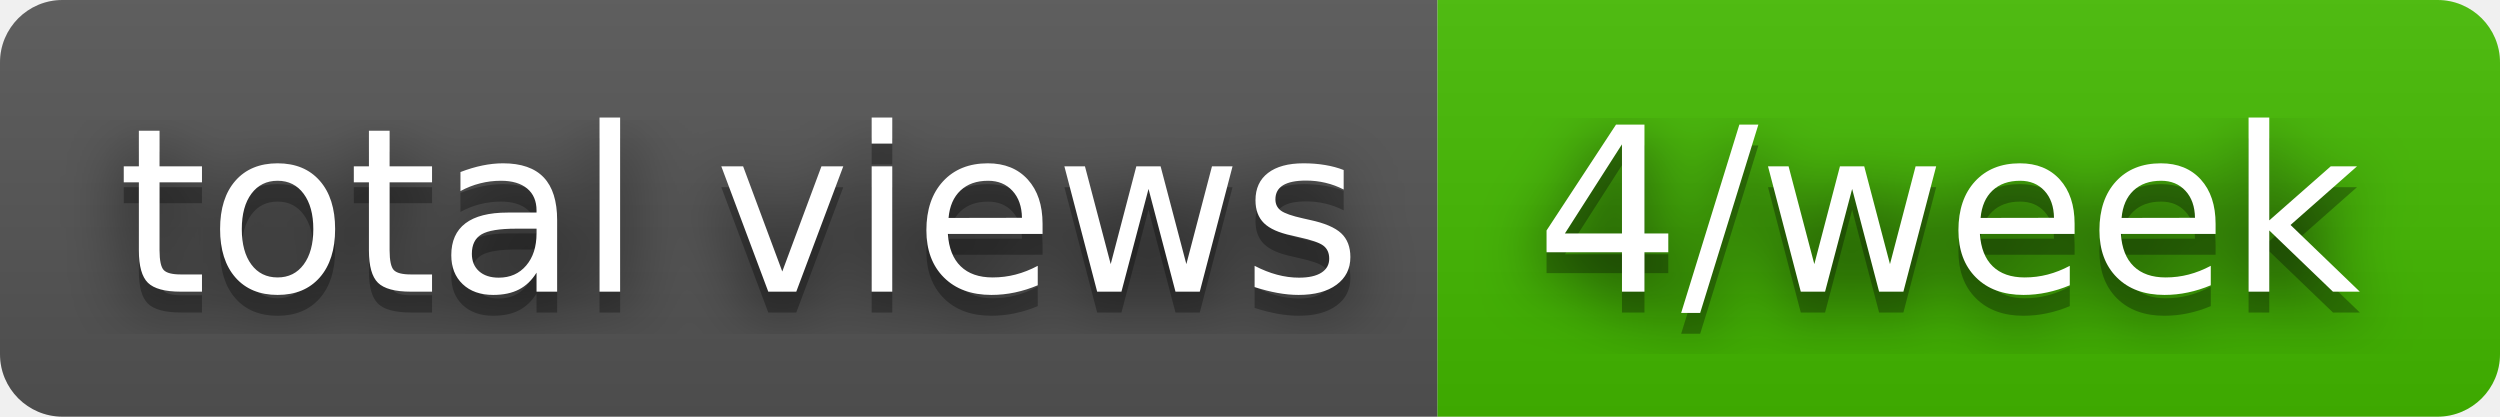
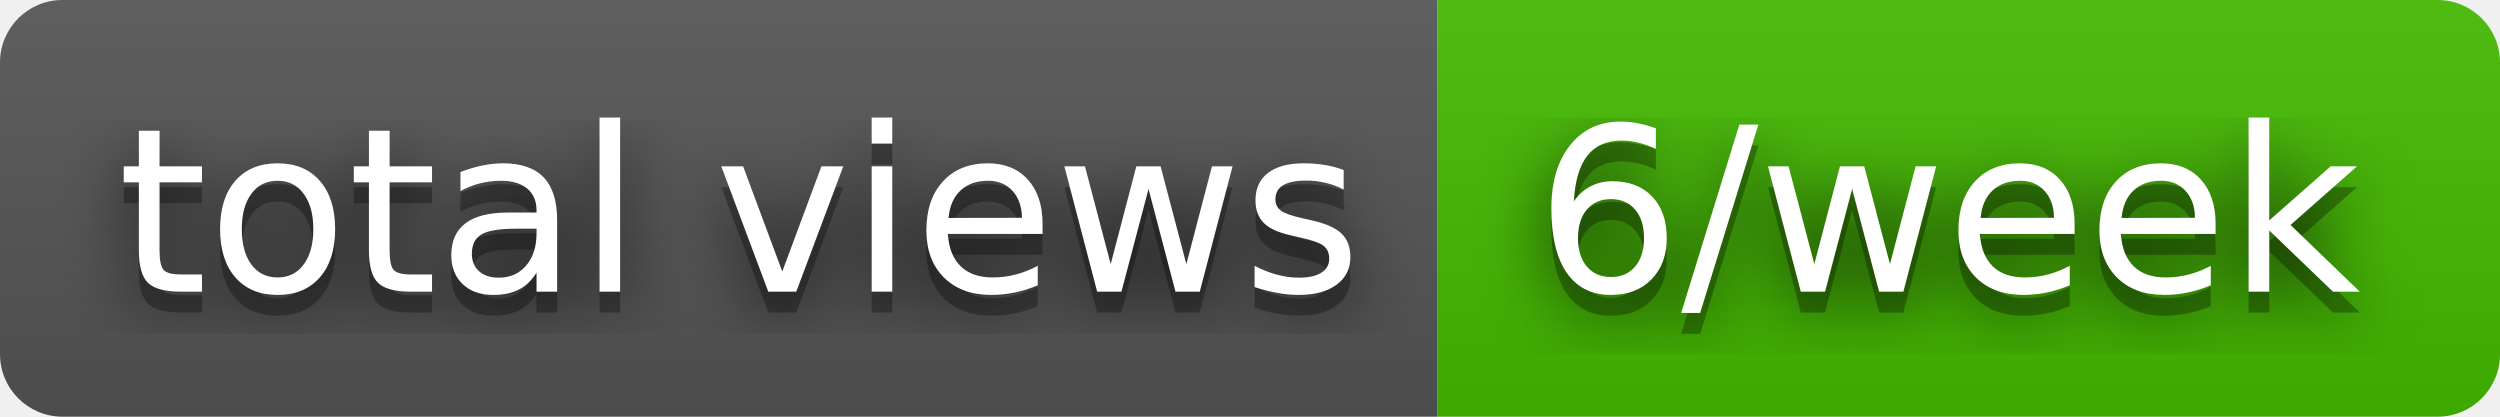
- <svg xmlns="http://www.w3.org/2000/svg" width="120" height="20" role="img" aria-label="total views: 4/week">
+ <svg xmlns="http://www.w3.org/2000/svg" width="120" height="20" role="img" aria-label="total views: 6/week">
  <filter id="blur">
    <feGaussianBlur stdDeviation="16" />
  </filter>
  <linearGradient id="s" x2="0" y2="100%">
    <stop offset="0" stop-color="#bbb" stop-opacity=".1" />
    <stop offset="1" stop-opacity=".1" />
  </linearGradient>
  <clipPath id="r">
    <rect width="120" height="20" rx="3" />
  </clipPath>
  <g clip-path="url(#r)">
    <rect width="69" height="20" fill="#555" />
    <rect x="69" width="51" height="20" fill="#4b0" />
    <rect width="120" height="20" fill="url(#s)" />
  </g>
  <g fill="#fff" text-anchor="middle" font-family="Verdana,Geneva,DejaVu Sans,sans-serif" text-rendering="geometricPrecision" font-size="110">
    <g transform="scale(.1)">
      <g aria-hidden="true" fill="#010101">
        <text x="355" y="150" fill-opacity=".8" filter="url(#blur)" textLength="590">total views</text>
        <text x="355" y="150" fill-opacity=".3" textLength="590">total views</text>
      </g>
      <text x="355" y="140" textLength="590">total views</text>
    </g>
    <g transform="scale(.1)">
      <g aria-hidden="true" fill="#010101">
-         <text x="935" y="150" fill-opacity=".8" filter="url(#blur)" textLength="410">4/week</text>
-         <text x="935" y="150" fill-opacity=".3" textLength="410">4/week</text>
+         <text x="935" y="150" fill-opacity=".8" filter="url(#blur)" textLength="410">6/week</text>
+         <text x="935" y="150" fill-opacity=".3" textLength="410">6/week</text>
      </g>
-       <text x="935" y="140" textLength="410">4/week</text>
+       <text x="935" y="140" textLength="410">6/week</text>
    </g>
  </g>
</svg>
